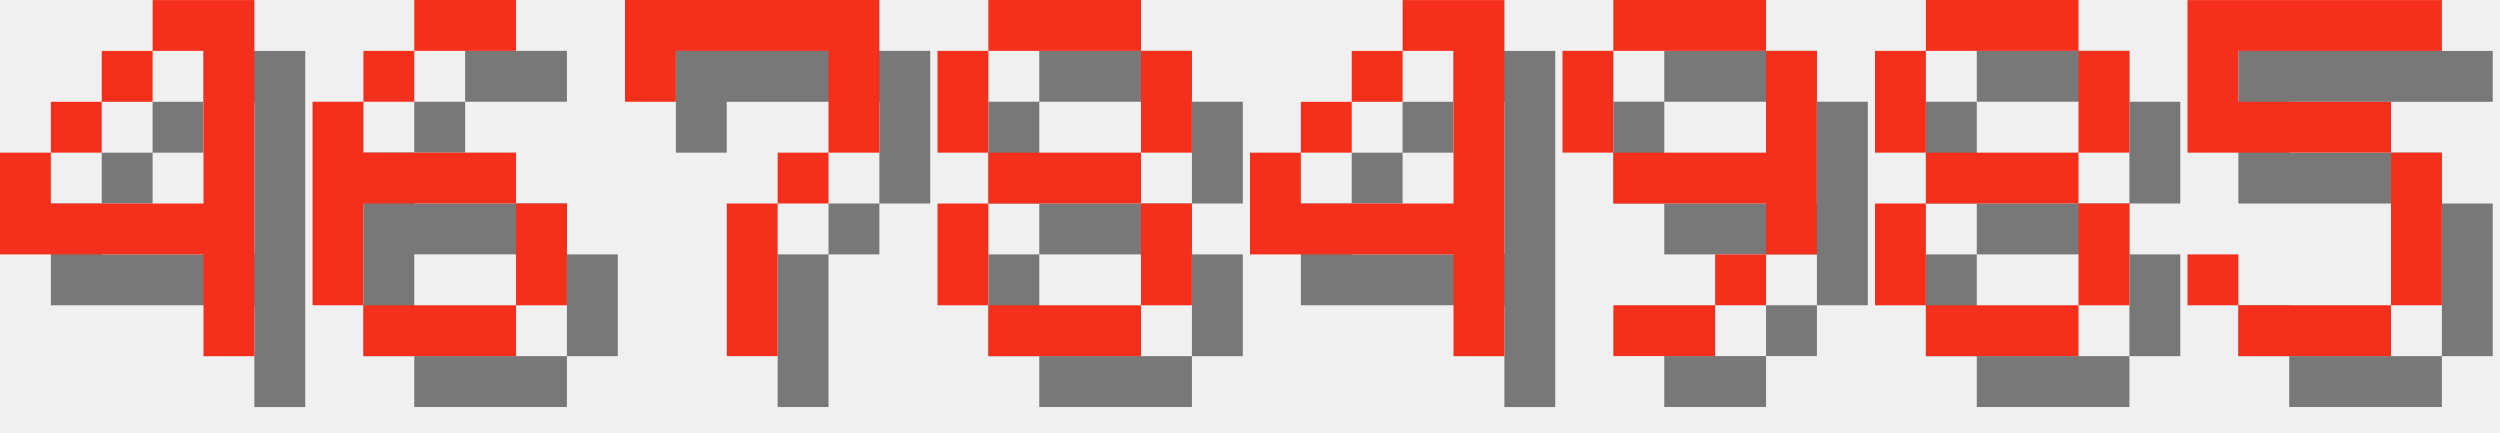
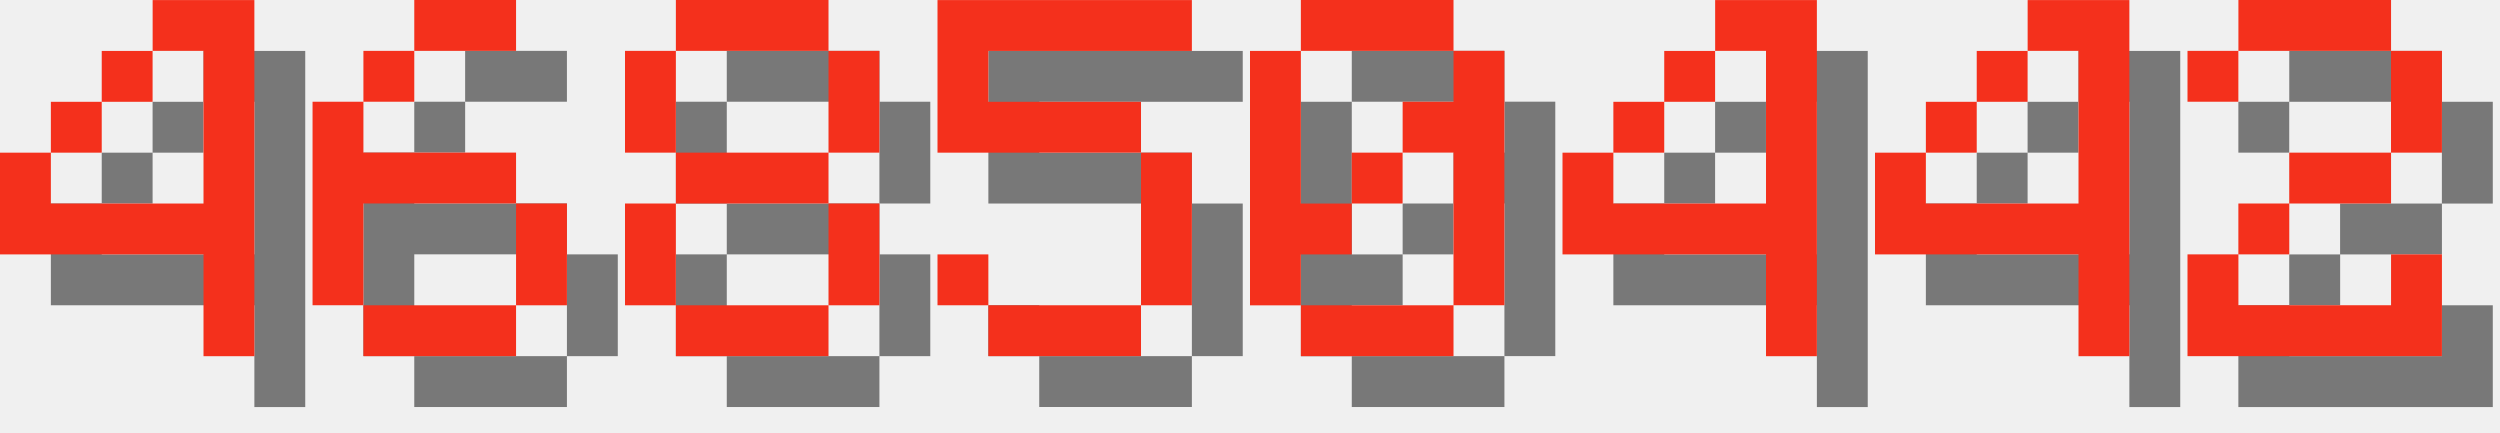
<svg xmlns="http://www.w3.org/2000/svg" version="1.1" width="208.0" height="36">
  <style>
        .text-foreground {
            fill: #F4301C;
        }
        .text-shadow {
            fill: #000000;
            fill-opacity: 0.5;
        }
    </style>
  <g class="digit" id="digit_4" transform="translate(0.0, 0), scale(4)">
    <path id="digit_4_shadow" class="text-shadow" d="m4.233 1.058v1.058h1.058v3.175h-3.175v-1.058h-1.058v2.117h4.233v2.117h1.058v-7.408h-2.117zm-2.117 3.175h1.058v-1.058h-1.058v1.058zm1.058-1.058h1.058v-1.058h-1.058v1.058z" fill-opacity=".5" style="paint-order:stroke fill markers" />
    <path id="digit_4_fg" class="text-foreground" d="m3.175 0v1.058h1.058v3.175h-3.175v-1.058h-1.058v2.117h4.233v2.117h1.058v-7.408h-2.117zm-2.117 3.175h1.058v-1.058h-1.058v1.058zm1.058-1.058h1.058v-1.058h-1.058v1.058z" fill="#fff" style="paint-order:stroke fill markers" />
  </g>
  <g class="digit" id="digit_6" transform="translate(26.0, 0), scale(4)">
    <path id="digit_6_shadow" class="text-shadow" d="m3.175 1.058v1.058h2.117v-1.058h-2.117zm0 1.058h-1.058v1.058h1.058v-1.058zm-1.058 1.058h-1.058v4.233h1.058v-2.117h3.175v-1.058h-3.175v-1.058zm3.175 2.117v2.117h1.058v-2.117h-1.058zm0 2.117h-3.175v1.058h3.175v-1.058z" fill-opacity=".5" style="paint-order:stroke fill markers" />
    <path id="digit_6_fg" class="text-foreground" d="m2.117 0v1.058h2.117v-1.058h-2.117zm0 1.058h-1.058v1.058h1.058v-1.058zm-1.058 1.058h-1.058v4.233h1.058v-2.117h3.175v-1.058h-3.175v-1.058zm3.175 2.117v2.117h1.058v-2.117h-1.058zm0 2.117h-3.175v1.058h3.175v-1.058z" fill="#fff" style="paint-order:stroke fill markers" />
  </g>
-   <g class="digit" id="digit_7" transform="translate(52.0, 0), scale(4)">
-     <path id="digit_7_shadow" class="text-shadow" d="m1.058 1.058 2e-6 2.117h1.058v-1.058h3.175v1.058l2e-7 1.058h-1.058v1.058h-1.058l4e-7 3.175 1.058 1e-7v-3.175h1.058v-1.058h1.058l5e-7 -1.058v-2.117z" fill-opacity=".5" style="paint-order:stroke fill markers" />
-     <path id="digit_7_fg" class="text-foreground" d="m0 0 2e-6 2.117h1.058v-1.058h3.175v1.058l2e-7 1.058h-1.058v1.058h-1.058l4e-7 3.175 1.058 1e-7v-3.175h1.058v-1.058h1.058l5e-7 -1.058v-2.117z" fill="#fff" style="paint-order:stroke fill markers" />
-   </g>
-   <g class="digit" id="digit_8" transform="translate(78.0, 0), scale(4)">
+   <g class="digit" id="digit_8" transform="translate(52.0, 0), scale(4)">
    <path id="digit_8_shadow" class="text-shadow" d="m2.117 1.058v1.058h3.175v-1.058h-3.175zm3.175 1.058v2.117h1.058v-2.117h-1.058zm0 2.117h-3.175v1.058h3.175v-1.058zm0 1.058v2.117h1.058v-2.117h-1.058zm0 2.117h-3.175v1.058h3.175v-1.058zm-3.175 0v-2.117h-1.058v2.117h1.058zm0-3.175v-2.117h-1.058v2.117h1.058z" fill-opacity=".5" style="paint-order:stroke fill markers" />
    <path id="digit_8_fg" class="text-foreground" d="m1.058 0v1.058h3.175v-1.058h-3.175zm3.175 1.058v2.117h1.058v-2.117h-1.058zm0 2.117h-3.175v1.058h3.175v-1.058zm0 1.058v2.117h1.058v-2.117h-1.058zm0 2.117h-3.175v1.058h3.175v-1.058zm-3.175 0v-2.117h-1.058v2.117h1.058zm0-3.175v-2.117h-1.058v2.117h1.058z" fill="#fff" style="paint-order:stroke fill markers" />
  </g>
-   <g class="digit" id="digit_4" transform="translate(104.0, 0), scale(4)">
+   <g class="digit" id="digit_5" transform="translate(78.0, 0), scale(4)">
+     <path id="digit_5_shadow" class="text-shadow" d="m1.058 1.058v3.175h4.233v3.175h-3.175v-1.058h-1.058v1.058h1.058v1.058h3.175v-1.058h1.058v-3.175h-1.058v-1.058h-3.175v-1.058h4.233v-1.058h-5.292z" fill-opacity=".5" style="paint-order:stroke fill markers" />
+     <path id="digit_5_fg" class="text-foreground" d="m0 0v3.175h4.233v3.175h-3.175v-1.058h-1.058v1.058h1.058v1.058h3.175v-1.058h1.058v-3.175h-1.058v-1.058h-3.175v-1.058h4.233v-1.058h-5.292z" fill="#fff" style="paint-order:stroke fill markers" />
+   </g>
+   <g class="digit" id="digit_0" transform="translate(104.0, 0), scale(4)">
+     <path id="digit_0_shadow" class="text-shadow" d="m2.117 1.058v1.058h3.175v-1.058h-3.175zm3.175 1.058v1.058h-1.058v1.058h1.058v3.175h1.058v-5.292h-1.058zm0 5.292h-3.175v1.058h3.175v-1.058zm-3.175 0v-1.058h1.058v-1.058h-1.058v-3.175h-1.058v5.292h1.058zm1.058-2.117h1.058v-1.058h-1.058v1.058z" fill-opacity=".5" style="paint-order:stroke fill markers" />
+     <path id="digit_0_fg" class="text-foreground" d="m1.058 0v1.058h3.175v-1.058h-3.175zm3.175 1.058v1.058h-1.058v1.058h1.058v3.175h1.058v-5.292h-1.058zm0 5.292h-3.175v1.058h3.175v-1.058zm-3.175 0v-1.058h1.058v-1.058h-1.058v-3.175h-1.058v5.292h1.058zm1.058-2.117h1.058v-1.058h-1.058v1.058z" fill="#fff" style="paint-order:stroke fill markers" />
+   </g>
+   <g class="digit" id="digit_4" transform="translate(130.0, 0), scale(4)">
    <path id="digit_4_shadow" class="text-shadow" d="m4.233 1.058v1.058h1.058v3.175h-3.175v-1.058h-1.058v2.117h4.233v2.117h1.058v-7.408h-2.117zm-2.117 3.175h1.058v-1.058h-1.058v1.058zm1.058-1.058h1.058v-1.058h-1.058v1.058z" fill-opacity=".5" style="paint-order:stroke fill markers" />
    <path id="digit_4_fg" class="text-foreground" d="m3.175 0v1.058h1.058v3.175h-3.175v-1.058h-1.058v2.117h4.233v2.117h1.058v-7.408h-2.117zm-2.117 3.175h1.058v-1.058h-1.058v1.058zm1.058-1.058h1.058v-1.058h-1.058v1.058z" fill="#fff" style="paint-order:stroke fill markers" />
  </g>
-   <g class="digit" id="digit_9" transform="translate(130.0, 0), scale(4)">
-     <path id="digit_9_shadow" class="text-shadow" d="m2.117 1.058v1.058h3.175v-1.058h-3.175zm3.175 1.058v2.117h-3.175v1.058h3.175v1.058h1.058v-4.233h-1.058zm0 4.233h-1.058v1.058h1.058v-1.058zm-1.058 1.058h-2.117v1.058h2.117v-1.058zm-2.117-3.175v-2.117h-1.058v2.117h1.058z" fill-opacity=".5" style="paint-order:stroke fill markers" />
-     <path id="digit_9_fg" class="text-foreground" d="m1.058 0v1.058h3.175v-1.058h-3.175zm3.175 1.058v2.117h-3.175v1.058h3.175v1.058h1.058v-4.233h-1.058zm0 4.233h-1.058v1.058h1.058v-1.058zm-1.058 1.058h-2.117v1.058h2.117v-1.058zm-2.117-3.175v-2.117h-1.058v2.117h1.058z" fill="#fff" style="paint-order:stroke fill markers" />
+   <g class="digit" id="digit_4" transform="translate(156.0, 0), scale(4)">
+     <path id="digit_4_shadow" class="text-shadow" d="m4.233 1.058v1.058h1.058v3.175h-3.175v-1.058h-1.058v2.117h4.233v2.117h1.058v-7.408h-2.117zm-2.117 3.175h1.058v-1.058h-1.058v1.058zm1.058-1.058h1.058v-1.058h-1.058v1.058z" fill-opacity=".5" style="paint-order:stroke fill markers" />
+     <path id="digit_4_fg" class="text-foreground" d="m3.175 0v1.058h1.058v3.175h-3.175v-1.058h-1.058v2.117h4.233v2.117h1.058v-7.408h-2.117zm-2.117 3.175h1.058v-1.058h-1.058v1.058zm1.058-1.058h1.058v-1.058h-1.058v1.058z" fill="#fff" style="paint-order:stroke fill markers" />
  </g>
-   <g class="digit" id="digit_8" transform="translate(156.0, 0), scale(4)">
-     <path id="digit_8_shadow" class="text-shadow" d="m2.117 1.058v1.058h3.175v-1.058h-3.175zm3.175 1.058v2.117h1.058v-2.117h-1.058zm0 2.117h-3.175v1.058h3.175v-1.058zm0 1.058v2.117h1.058v-2.117h-1.058zm0 2.117h-3.175v1.058h3.175v-1.058zm-3.175 0v-2.117h-1.058v2.117h1.058zm0-3.175v-2.117h-1.058v2.117h1.058z" fill-opacity=".5" style="paint-order:stroke fill markers" />
-     <path id="digit_8_fg" class="text-foreground" d="m1.058 0v1.058h3.175v-1.058h-3.175zm3.175 1.058v2.117h1.058v-2.117h-1.058zm0 2.117h-3.175v1.058h3.175v-1.058zm0 1.058v2.117h1.058v-2.117h-1.058zm0 2.117h-3.175v1.058h3.175v-1.058zm-3.175 0v-2.117h-1.058v2.117h1.058zm0-3.175v-2.117h-1.058v2.117h1.058z" fill="#fff" style="paint-order:stroke fill markers" />
-   </g>
-   <g class="digit" id="digit_5" transform="translate(182.0, 0), scale(4)">
-     <path id="digit_5_shadow" class="text-shadow" d="m1.058 1.058v3.175h4.233v3.175h-3.175v-1.058h-1.058v1.058h1.058v1.058h3.175v-1.058h1.058v-3.175h-1.058v-1.058h-3.175v-1.058h4.233v-1.058h-5.292z" fill-opacity=".5" style="paint-order:stroke fill markers" />
-     <path id="digit_5_fg" class="text-foreground" d="m0 0v3.175h4.233v3.175h-3.175v-1.058h-1.058v1.058h1.058v1.058h3.175v-1.058h1.058v-3.175h-1.058v-1.058h-3.175v-1.058h4.233v-1.058h-5.292z" fill="#fff" style="paint-order:stroke fill markers" />
+   <g class="digit" id="digit_2" transform="translate(182.0, 0), scale(4)">
+     <path id="digit_2_shadow" class="text-shadow" d="m1.058 2.117v1.058h1.058v-1.058h3.175v2.117h-2.117v1.058h-1.058v1.058h-1.058v2.117h5.292v-2.117h-1.058v1.058h-3.175v-1.058h1.058v-1.058h2.117v-1.058h1.058v-2.117h-1.058v-1.058h-3.175v1.058h-1.058z" fill-opacity=".5" style="paint-order:stroke fill markers" />
+     <path id="digit_2_fg" class="text-foreground" d="m0 1.058v1.058h1.058v-1.058h3.175v2.117h-2.117v1.058h-1.058v1.058h-1.058v2.117h5.292v-2.117h-1.058v1.058h-3.175v-1.058h1.058v-1.058h2.117v-1.058h1.058v-2.117h-1.058v-1.058h-3.175v1.058h-1.058z" fill="#fff" style="paint-order:stroke fill markers" />
  </g>
</svg>
